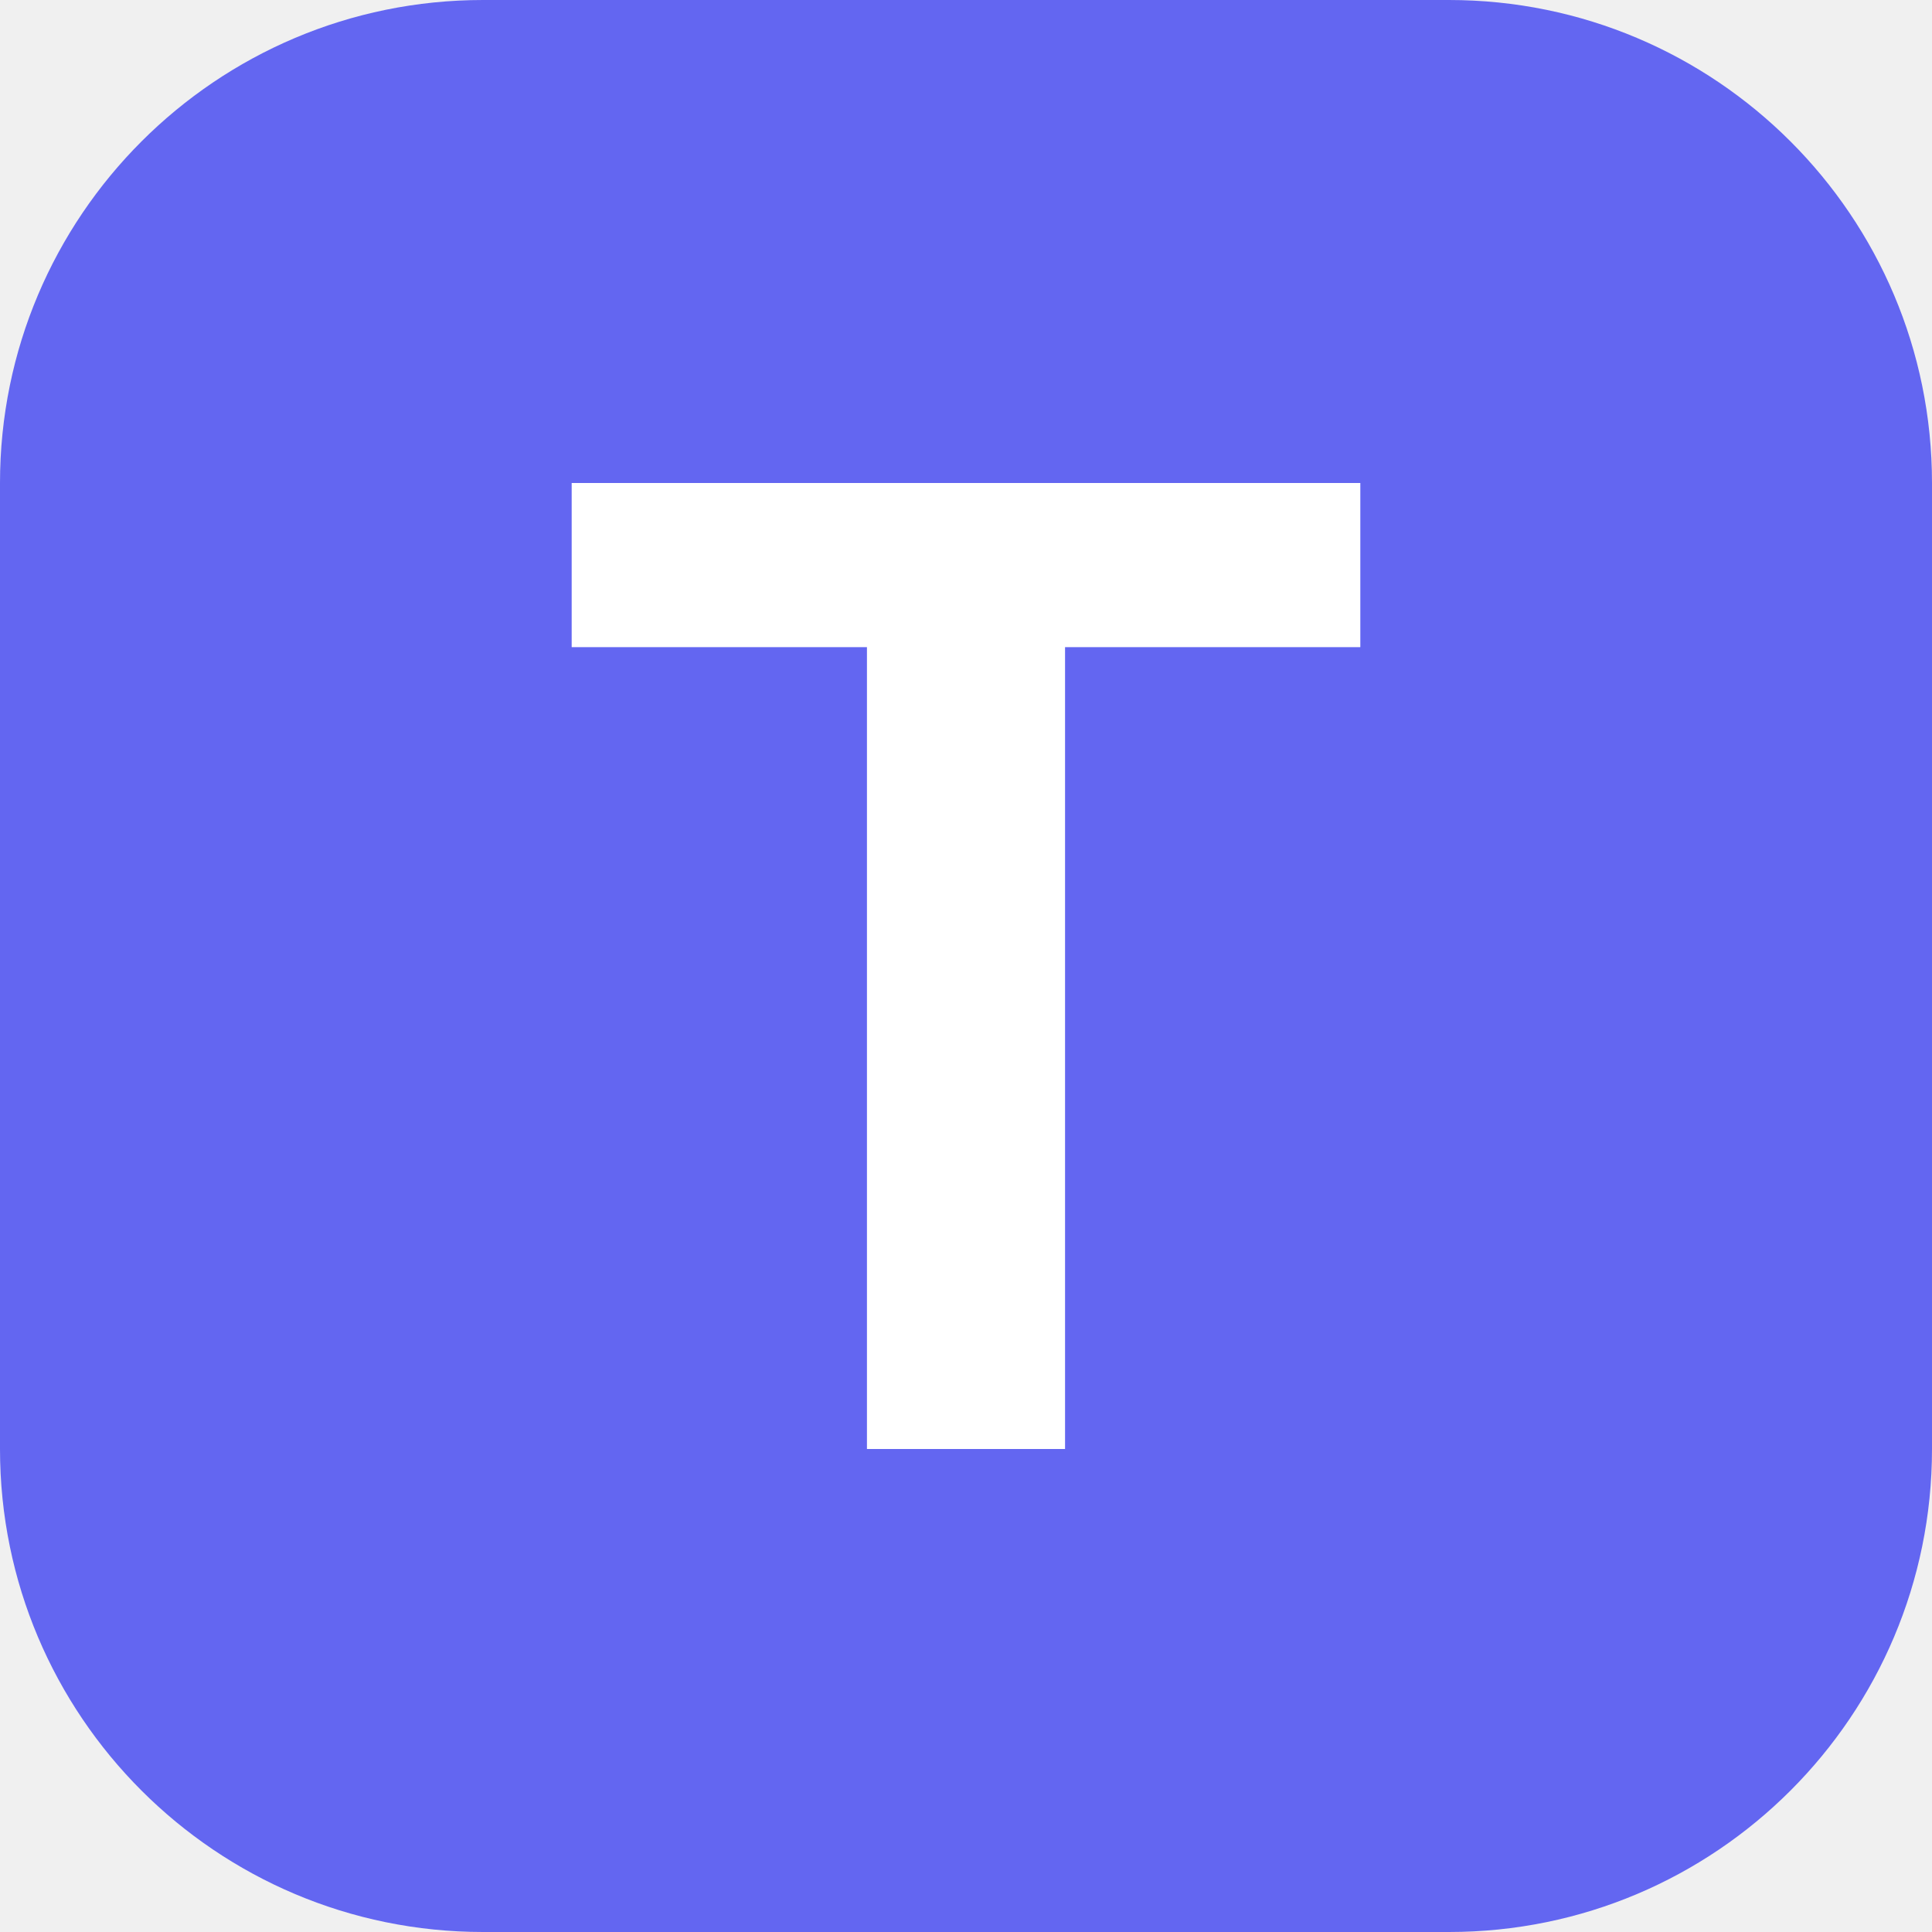
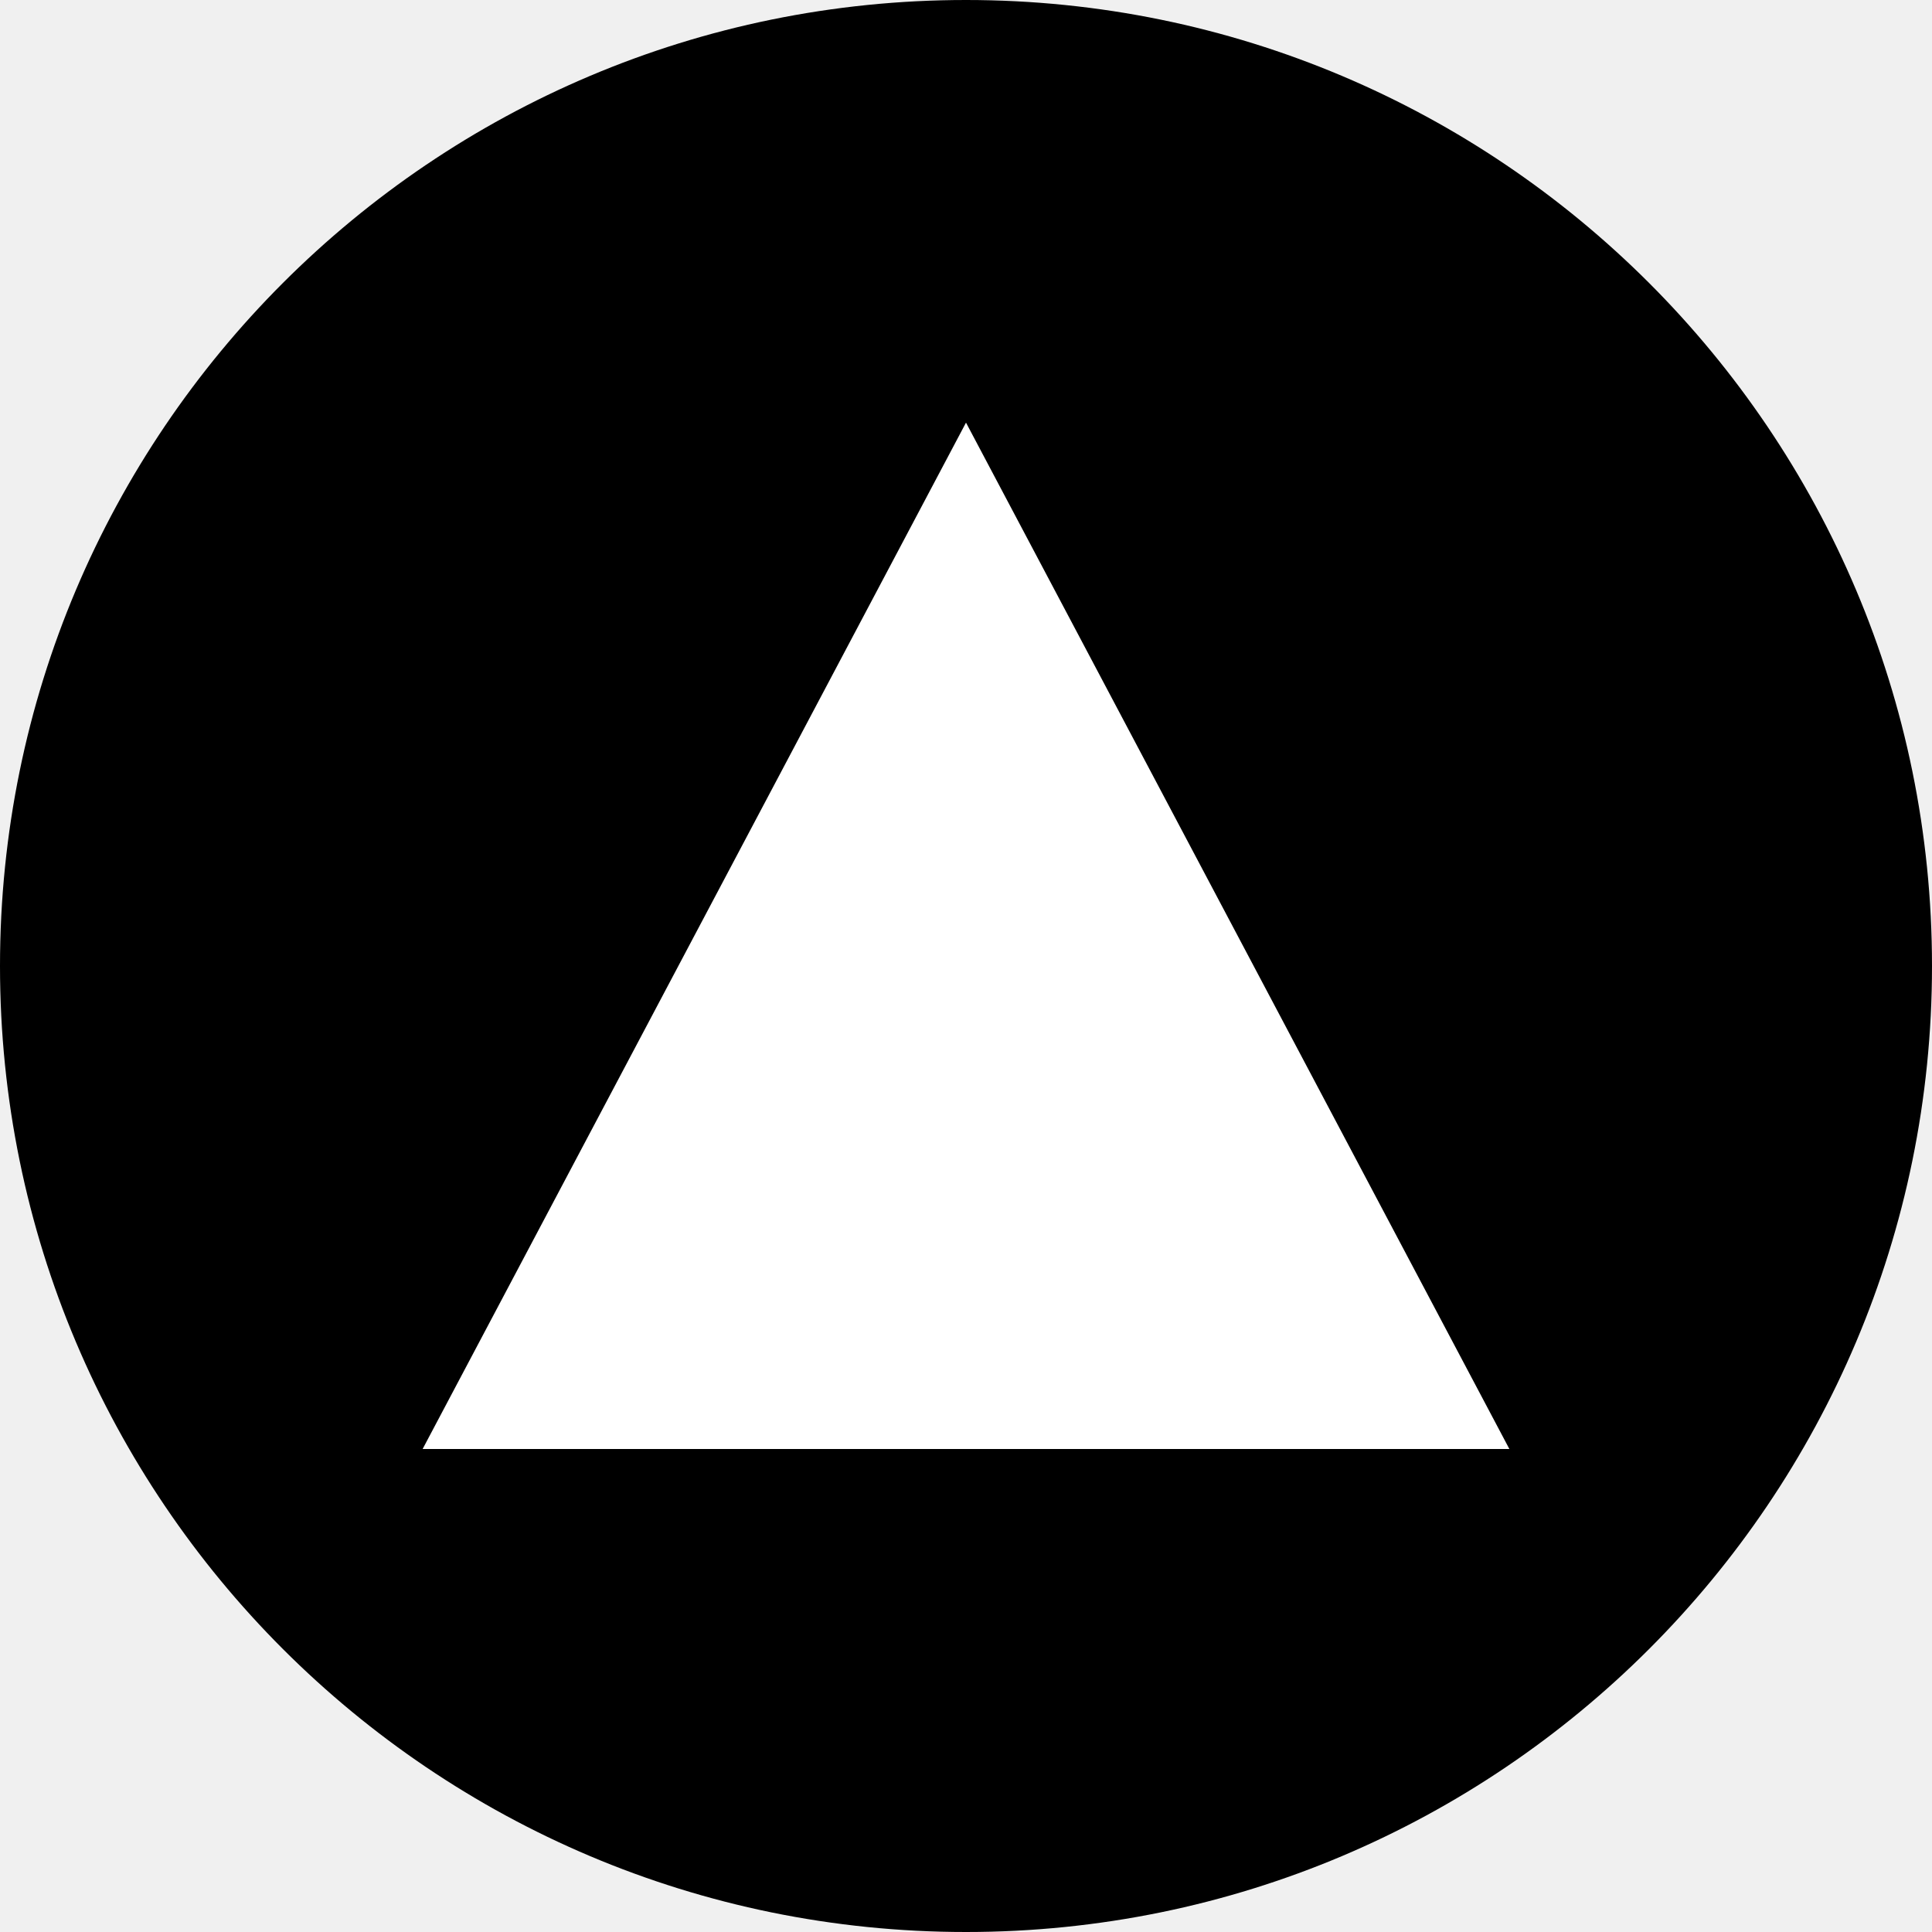
<svg xmlns="http://www.w3.org/2000/svg" width="32" height="32" viewBox="0 0 32 32">
-   <rect width="32" height="32" rx="8" fill="#6366f1" />
-   <text x="16" y="24" text-anchor="middle" font-family="system-ui,-apple-system,sans-serif" font-weight="700" font-size="22" fill="#fff">T</text>
+   <circle cx="16" cy="16" r="16" fill="#000" />
+   <polygon points="16,7 25,24 7,24" fill="#fff" />
</svg>
